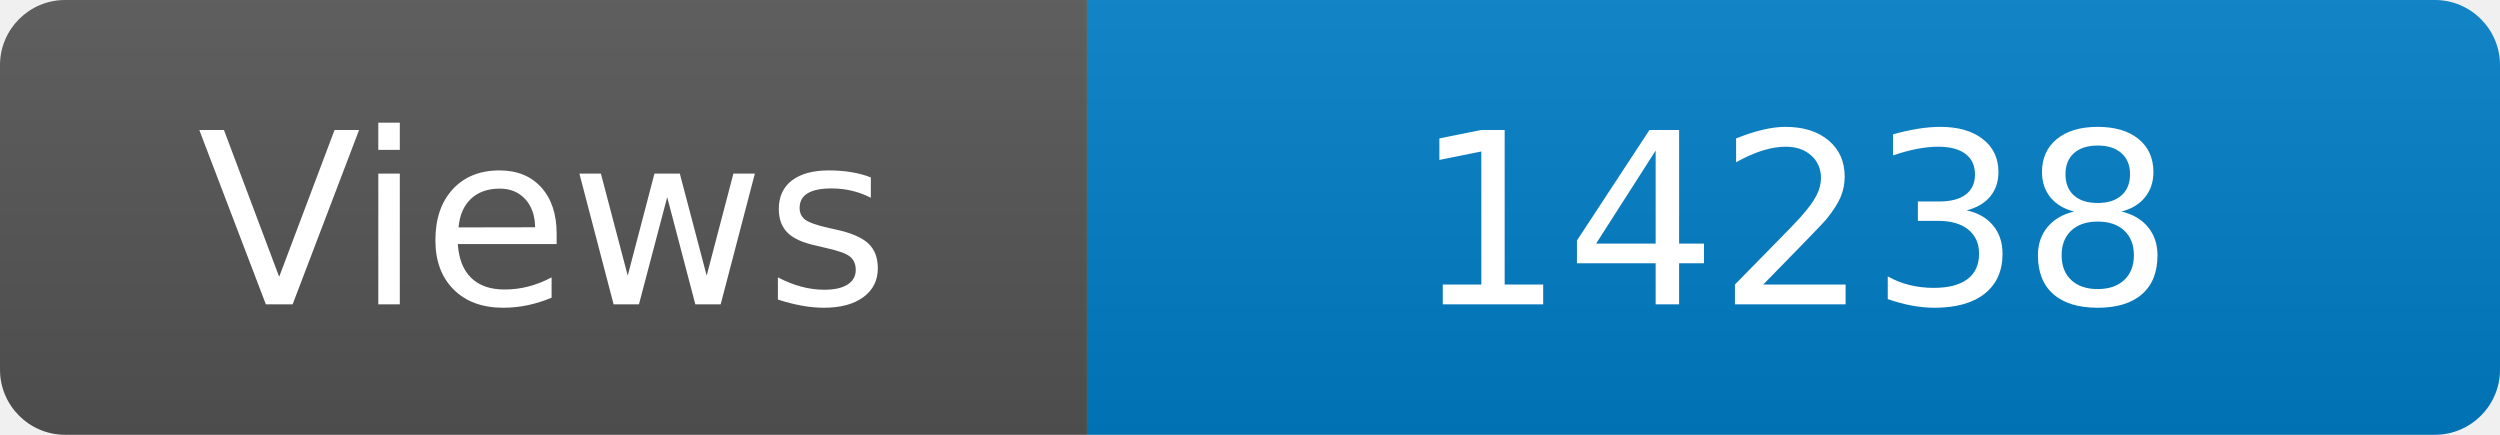
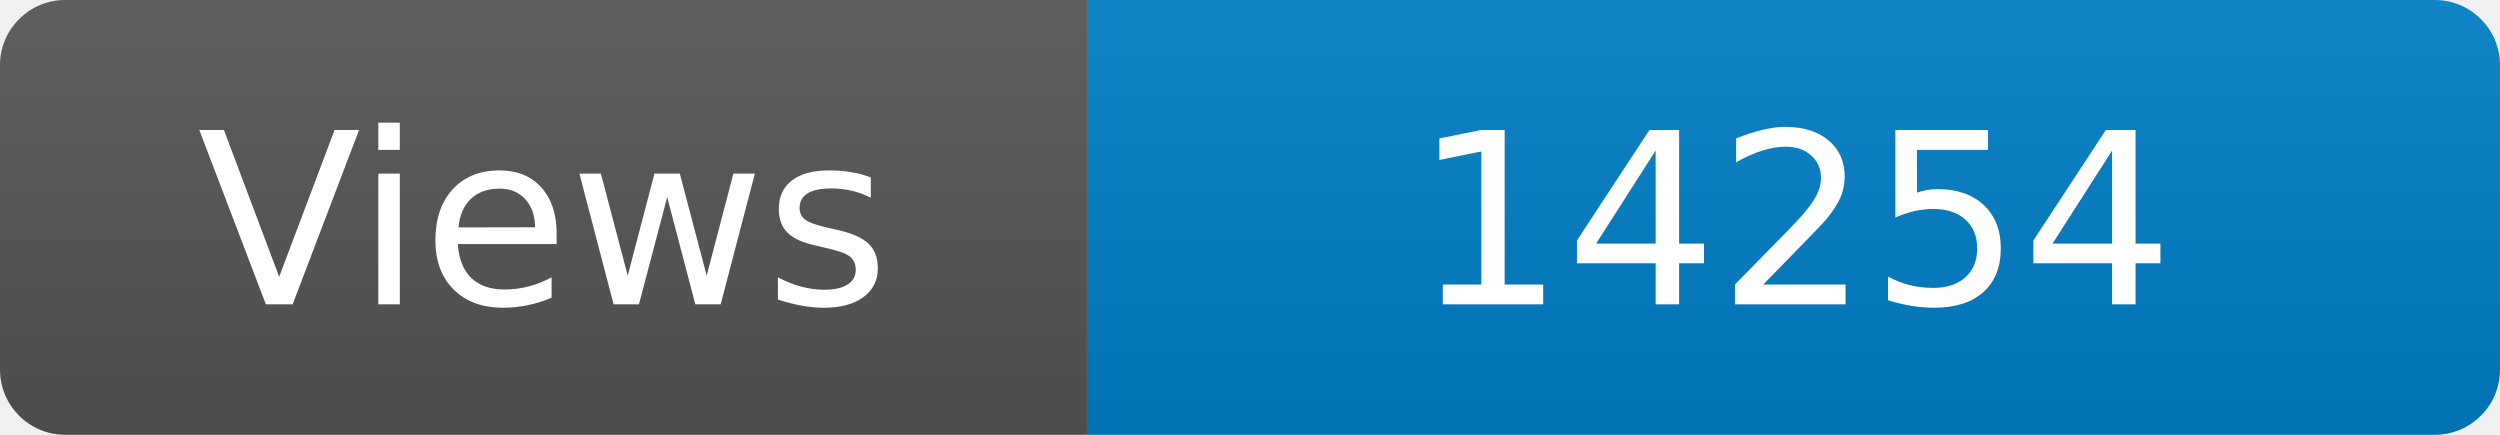
<svg xmlns="http://www.w3.org/2000/svg" width="115" height="20" role="img" aria-label="Maintained?: yes">
  <linearGradient id="s" x2="0" y2="100%">
    <stop offset="0" stop-color="#bbb" stop-opacity=".1" />
    <stop offset="1" stop-opacity=".1" />
  </linearGradient>
  <clipPath id="r">
    <rect width="115" height="20" rx="3" fill="#fff" />
  </clipPath>
  <g clip-path="url(#r)">
    <rect width="50" height="20" fill="#555" />
    <rect x="50" width="160" height="20" fill="#007ec6" />
    <rect width="115" height="20" fill="url(#s)" />
  </g>
  <g fill="#fff" text-anchor="middle" font-family="Verdana,Geneva,DejaVu Sans,sans-serif" font-size="110">
    <text x="250" y="140" transform="scale(.1)" fill="#fff">Views</text>
-     <text x="825" y="140" transform="scale(.1)" fill="#fff">14238</text>
+     <text x="825" y="140" transform="scale(.1)" fill="#fff">14254</text>
  </g>
</svg>
